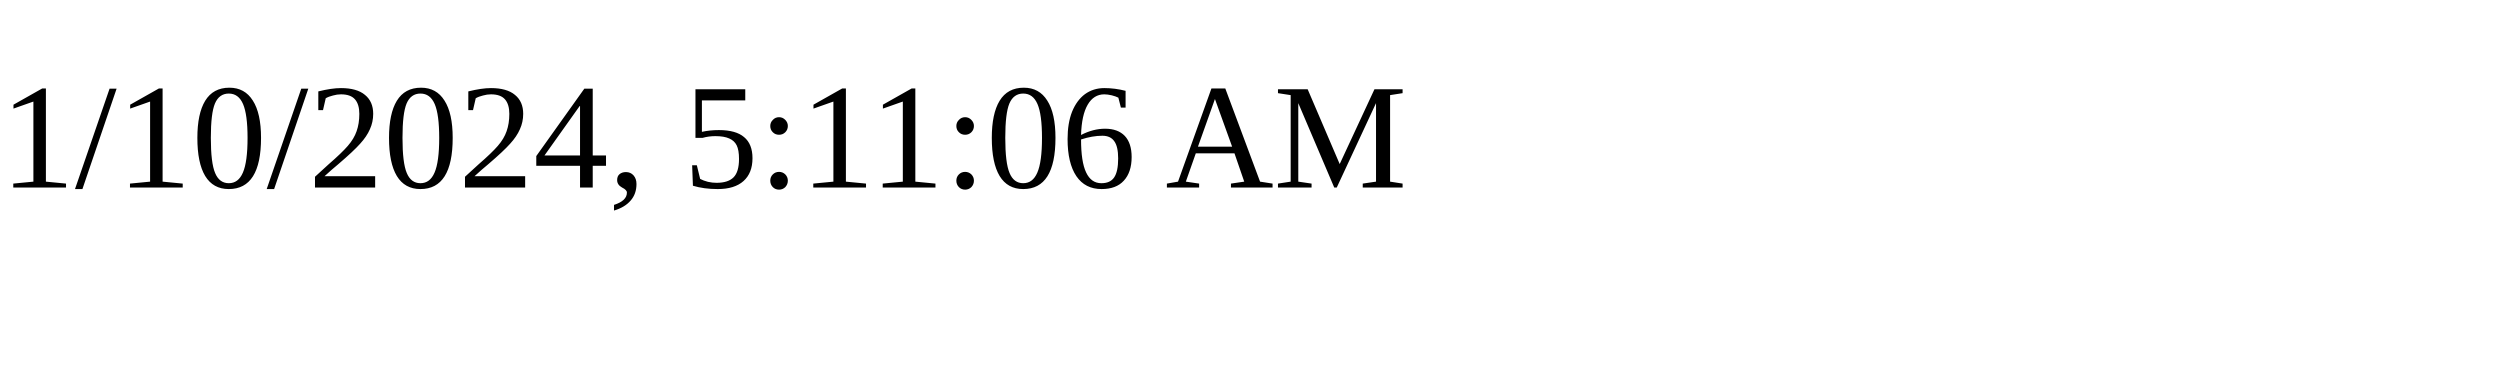
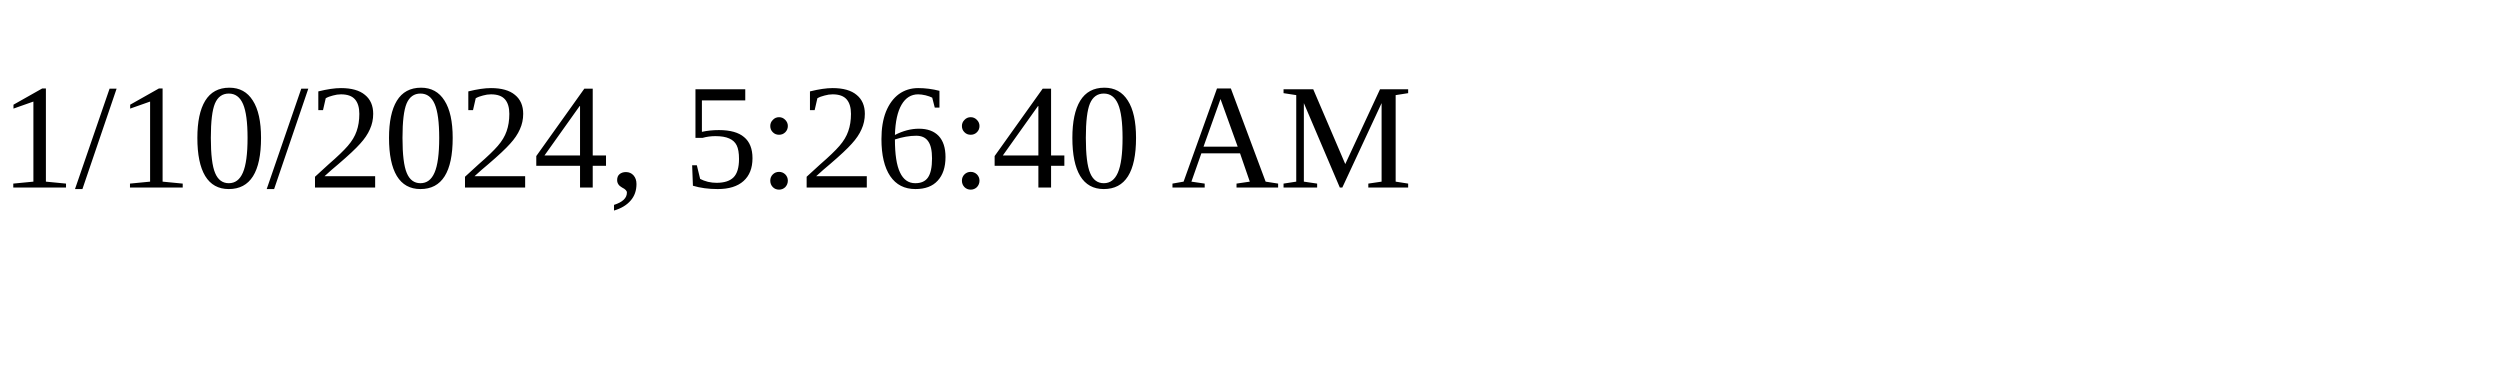
<svg xmlns="http://www.w3.org/2000/svg" height="30" width="200">
-   <text x="0" y="15">1/10/2024, 5:11:06 AM</text>
+   <text x="0" y="15">1/10/2024, 5:26:40 AM</text>
</svg>
